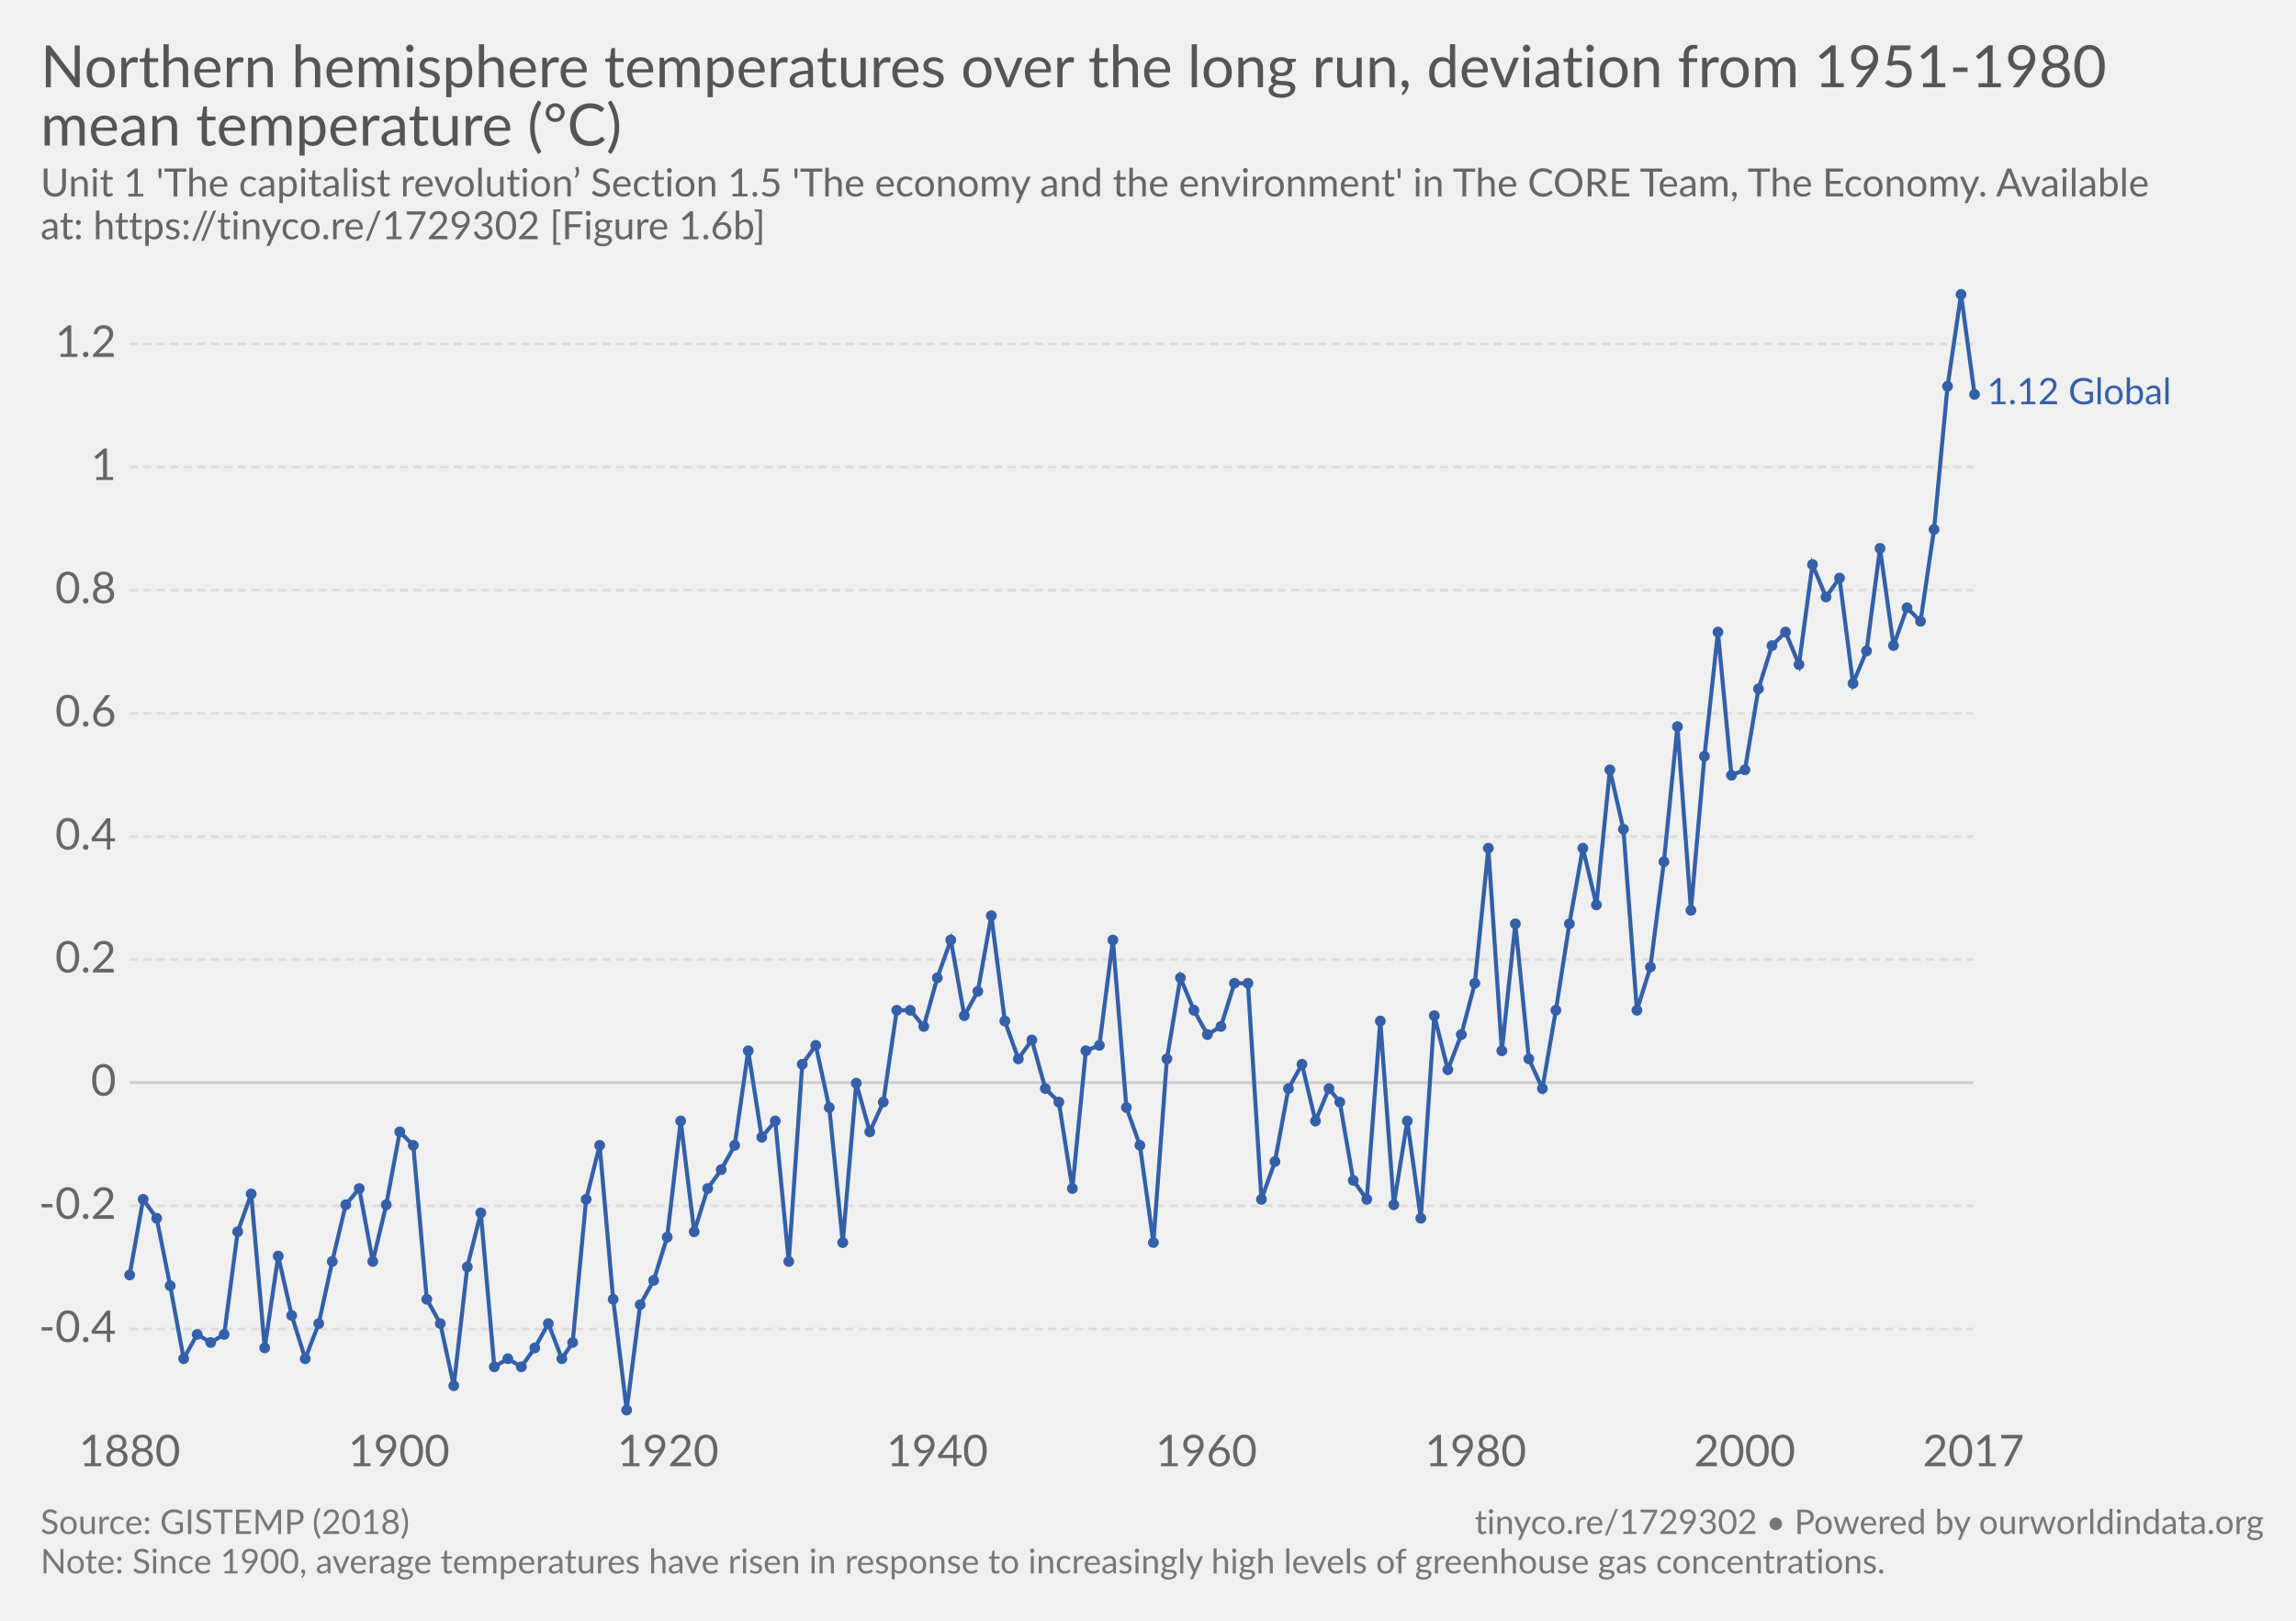
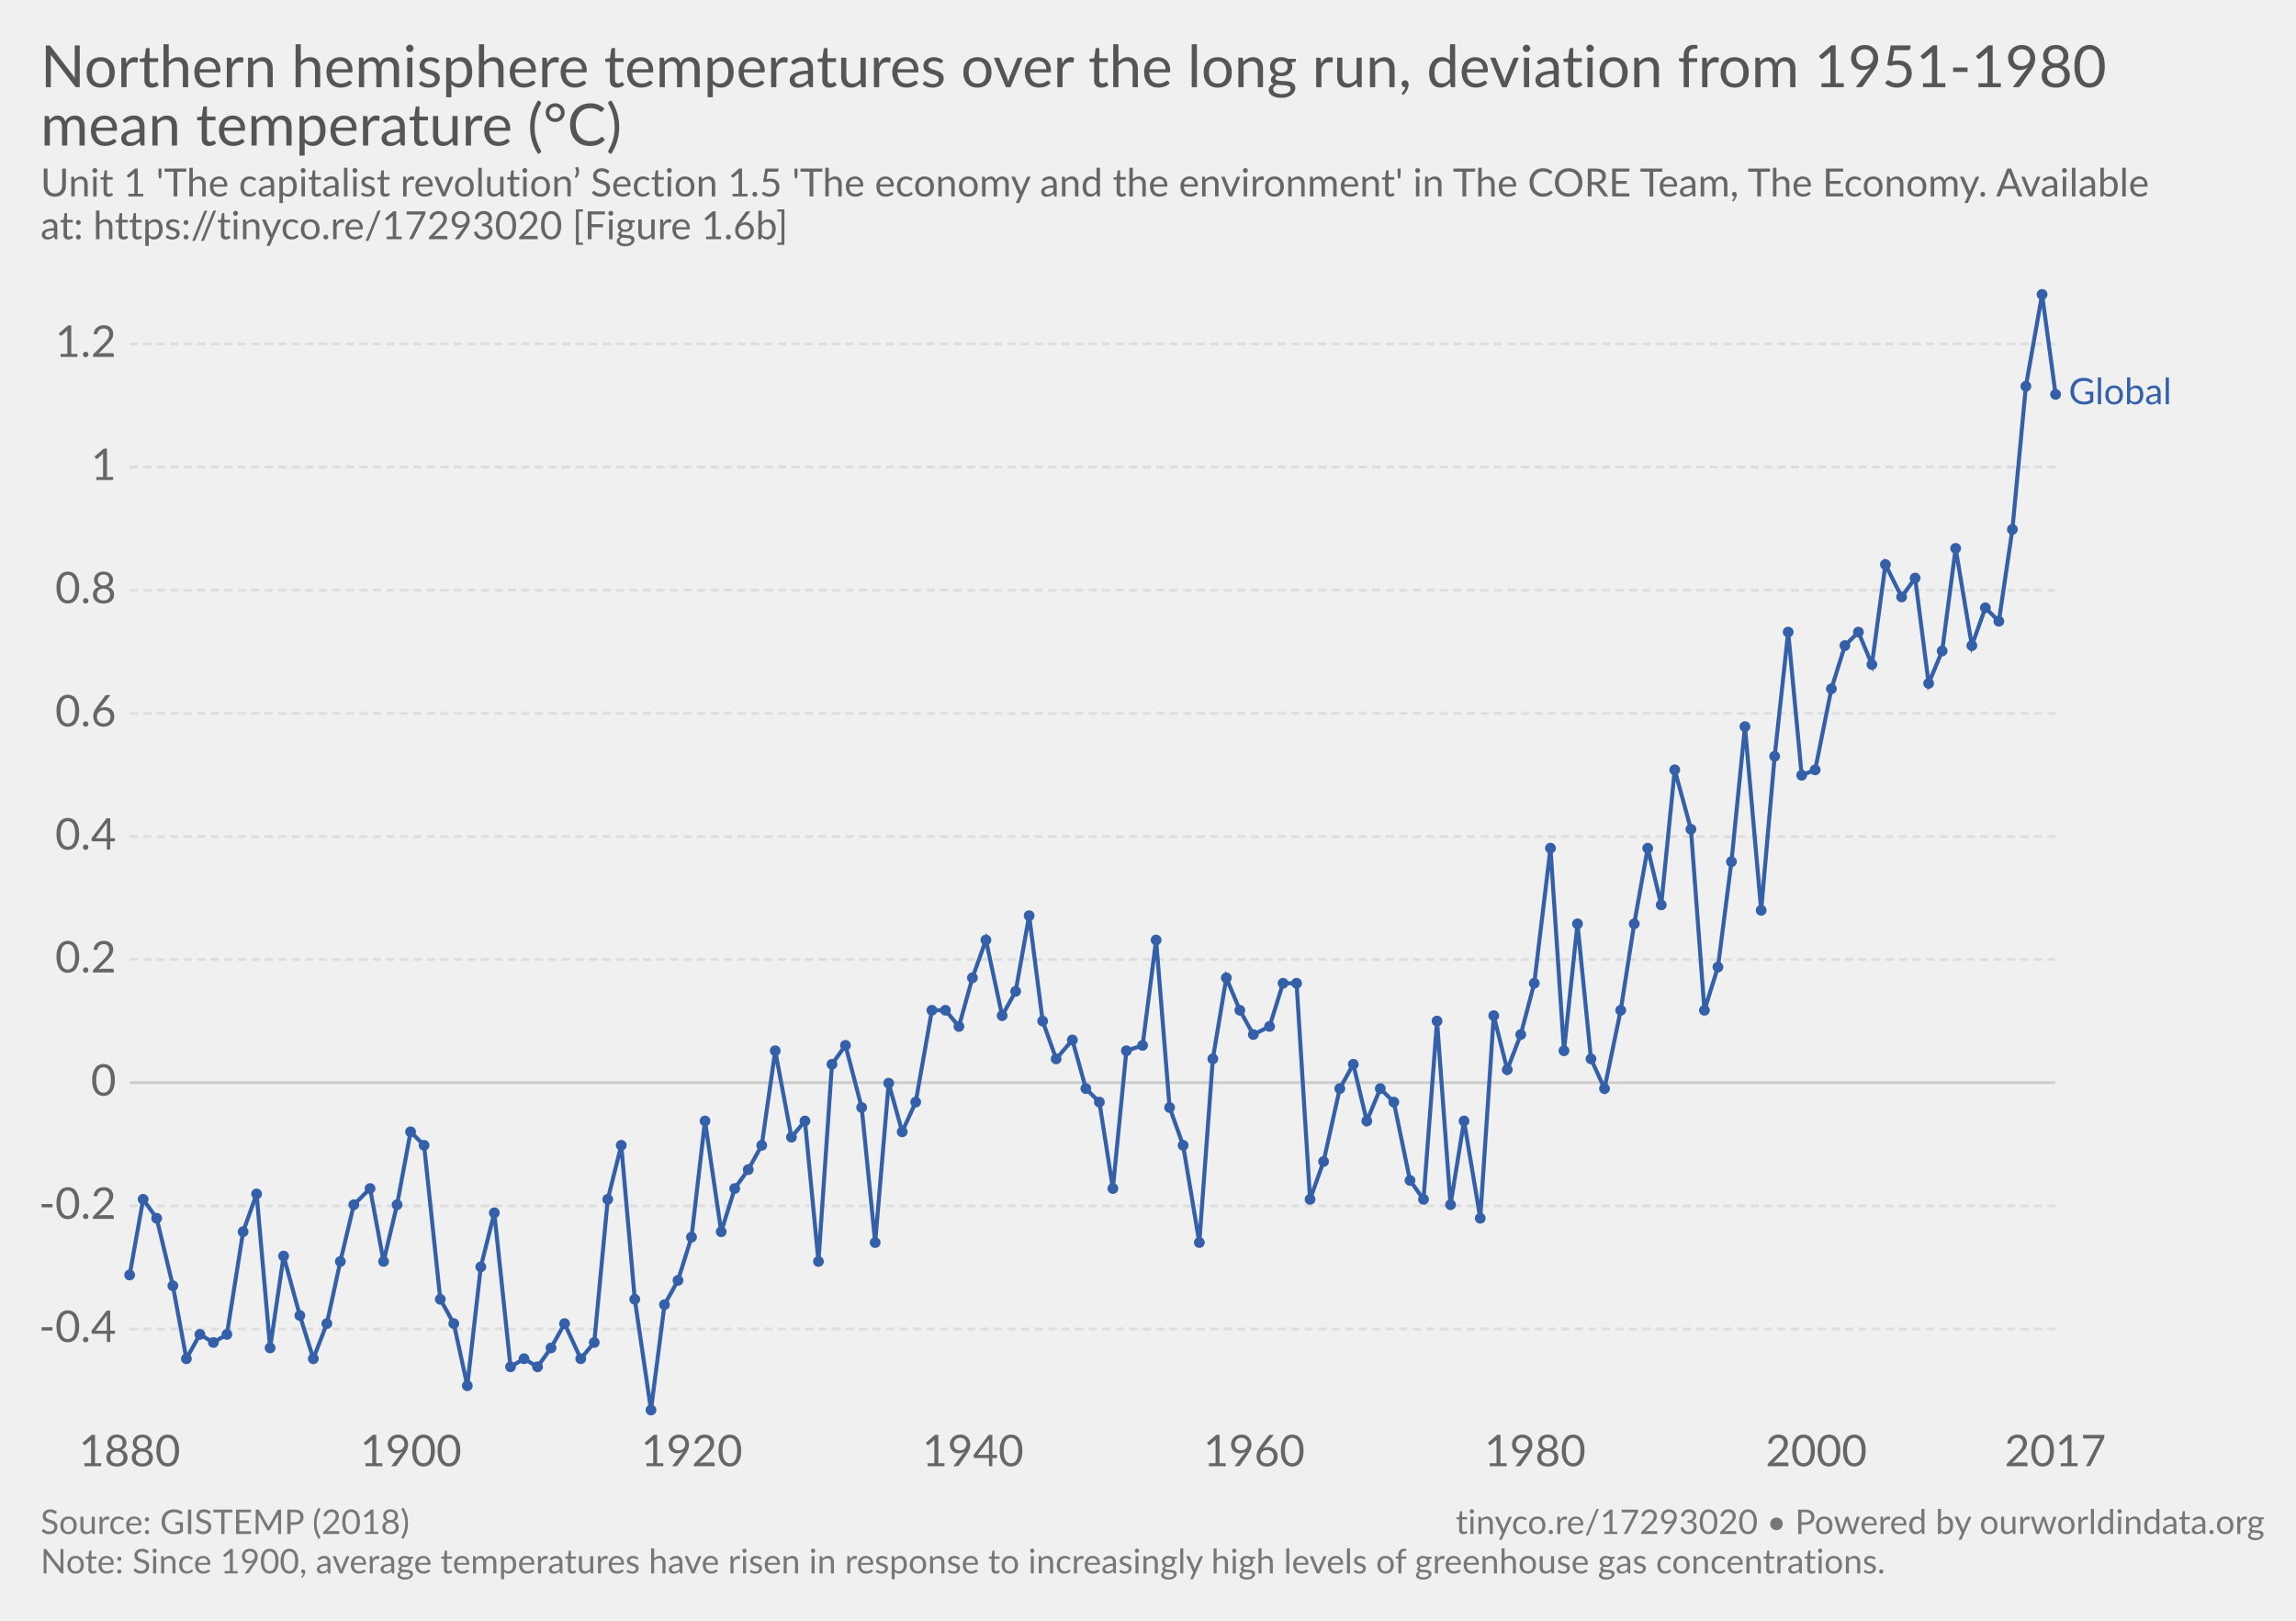
<svg xmlns="http://www.w3.org/2000/svg" version="1.1" style="font-family:Lato, 'Helvetica Neue', Helvetica, Arial, sans-serif;font-size:18px;background-color:white;text-rendering:optimizeLegibility;-webkit-font-smoothing:antialiased" width="850" height="600">
  <g class="HeaderView">
    <a href="https://ourworldindata.org/grapher/northern-hemisphere-temperatures-over-the-long-run---deviation-from-1951-1980-mean-temperature-c" target="_blank">
      <text font-size="21.60" x="15.0" y="32.3" fill="#555">
        <tspan x="15" y="32.28">Northern hemisphere temperatures over the long run, deviation from 1951-1980</tspan>
        <tspan x="15" y="53.88">mean temperature (°C)</tspan>
      </text>
    </a>
    <text font-size="14.40" x="15.0" y="72.7" fill="#666">
      <tspan x="15" y="72.72">Unit 1 'The capitalist revolution’ Section 1.5 'The economy and the environment' in The CORE Team, The Economy. Available</tspan>
-       <tspan x="15" y="88.56">at: https://tinyco.re/1729302 [Figure 1.6b]</tspan>
+       <tspan x="15" y="88.56">at: https://tinyco.re/17293020 [Figure 1.6b]</tspan>
    </text>
  </g>
  <g class="LineChart">
    <defs>
-       <clipPath id="boundsClip-13">
+       <clipPath id="boundsClip-25">
        <rect x="38.026" y="0" width="830" height="867.4" />
      </clipPath>
    </defs>
    <g class="AxisBoxView">
      <g class="HorizontalAxis">
        <text x="48" y="542.8" fill="#666" text-anchor="middle" font-size="16.2">1880</text>
-         <text x="147.7" y="542.8" fill="#666" text-anchor="middle" font-size="16.2">1900</text>
-         <text x="247.3" y="542.8" fill="#666" text-anchor="middle" font-size="16.2">1920</text>
-         <text x="347" y="542.8" fill="#666" text-anchor="middle" font-size="16.2">1940</text>
-         <text x="446.6" y="542.8" fill="#666" text-anchor="middle" font-size="16.2">1960</text>
-         <text x="546.3" y="542.8" fill="#666" text-anchor="middle" font-size="16.2">1980</text>
-         <text x="645.9" y="542.8" fill="#666" text-anchor="middle" font-size="16.2">2000</text>
-         <text x="730.6" y="542.8" fill="#666" text-anchor="middle" font-size="16.2">2017</text>
+         <text x="152.1" y="542.8" fill="#666" text-anchor="middle" font-size="16.2">1900</text>
+         <text x="256.1" y="542.8" fill="#666" text-anchor="middle" font-size="16.2">1920</text>
+         <text x="360.2" y="542.8" fill="#666" text-anchor="middle" font-size="16.2">1940</text>
+         <text x="464.3" y="542.8" fill="#666" text-anchor="middle" font-size="16.2">1960</text>
+         <text x="568.3" y="542.8" fill="#666" text-anchor="middle" font-size="16.2">1980</text>
+         <text x="672.4" y="542.8" fill="#666" text-anchor="middle" font-size="16.2">2000</text>
+         <text x="760.9" y="542.8" fill="#666" text-anchor="middle" font-size="16.2">2017</text>
      </g>
      <g class="VerticalAxis">
        <text x="43.03" y="492" fill="#666" dominant-baseline="middle" text-anchor="end" font-size="16.2">-0.4</text>
        <text x="43.03" y="446.4" fill="#666" dominant-baseline="middle" text-anchor="end" font-size="16.2">-0.2</text>
        <text x="43.03" y="400.8" fill="#666" dominant-baseline="middle" text-anchor="end" font-size="16.2">0</text>
        <text x="43.03" y="355.2" fill="#666" dominant-baseline="middle" text-anchor="end" font-size="16.2">0.2</text>
        <text x="43.03" y="309.7" fill="#666" dominant-baseline="middle" text-anchor="end" font-size="16.2">0.4</text>
        <text x="43.03" y="264.1" fill="#666" dominant-baseline="middle" text-anchor="end" font-size="16.2">0.6</text>
        <text x="43.03" y="218.5" fill="#666" dominant-baseline="middle" text-anchor="end" font-size="16.2">0.8</text>
        <text x="43.03" y="172.9" fill="#666" dominant-baseline="middle" text-anchor="end" font-size="16.2">1</text>
        <text x="43.03" y="127.3" fill="#666" dominant-baseline="middle" text-anchor="end" font-size="16.2">1.2</text>
      </g>
      <g class="AxisGridLines">
-         <line x1="48.03" y1="492" x2="730.61" y2="492" stroke="#ddd" stroke-dasharray="3,2" />
-         <line x1="48.03" y1="446.4" x2="730.61" y2="446.4" stroke="#ddd" stroke-dasharray="3,2" />
-         <line x1="48.03" y1="400.8" x2="730.61" y2="400.8" stroke="#ccc" />
-         <line x1="48.03" y1="355.2" x2="730.61" y2="355.2" stroke="#ddd" stroke-dasharray="3,2" />
-         <line x1="48.03" y1="309.7" x2="730.61" y2="309.7" stroke="#ddd" stroke-dasharray="3,2" />
-         <line x1="48.03" y1="264.1" x2="730.61" y2="264.1" stroke="#ddd" stroke-dasharray="3,2" />
-         <line x1="48.03" y1="218.5" x2="730.61" y2="218.5" stroke="#ddd" stroke-dasharray="3,2" />
-         <line x1="48.03" y1="172.9" x2="730.61" y2="172.9" stroke="#ddd" stroke-dasharray="3,2" />
-         <line x1="48.03" y1="127.3" x2="730.61" y2="127.3" stroke="#ddd" stroke-dasharray="3,2" />
+         <line x1="48.03" y1="492" x2="760.85" y2="492" stroke="#ddd" stroke-dasharray="3,2" />
+         <line x1="48.03" y1="446.4" x2="760.85" y2="446.4" stroke="#ddd" stroke-dasharray="3,2" />
+         <line x1="48.03" y1="400.8" x2="760.85" y2="400.8" stroke="#ccc" />
+         <line x1="48.03" y1="355.2" x2="760.85" y2="355.2" stroke="#ddd" stroke-dasharray="3,2" />
+         <line x1="48.03" y1="309.7" x2="760.85" y2="309.7" stroke="#ddd" stroke-dasharray="3,2" />
+         <line x1="48.03" y1="264.1" x2="760.85" y2="264.1" stroke="#ddd" stroke-dasharray="3,2" />
+         <line x1="48.03" y1="218.5" x2="760.85" y2="218.5" stroke="#ddd" stroke-dasharray="3,2" />
+         <line x1="48.03" y1="172.9" x2="760.85" y2="172.9" stroke="#ddd" stroke-dasharray="3,2" />
+         <line x1="48.03" y1="127.3" x2="760.85" y2="127.3" stroke="#ddd" stroke-dasharray="3,2" />
      </g>
    </g>
-     <g clip-path="url(#boundsClip-13)">
+     <g clip-path="url(#boundsClip-25)">
      <g class="HeightedLegend">
        <g class="legendMark">
-           <rect x="730.61" y="138.85" width="104.39" height="13.5" fill="#fff" opacity="0" />
-           <text font-size="13.50" x="735.6" y="149.7" fill="#3360a9">
-             <tspan x="735.61" y="149.65">1.12 Global</tspan>
+           <rect x="760.85" y="138.85" width="74.15" height="13.5" fill="#fff" opacity="0" />
+           <text font-size="13.50" x="765.9" y="149.7" fill="#3360a9">
+             <tspan x="765.85" y="149.65">Global</tspan>
          </text>
        </g>
      </g>
      <g class="Lines">
-         <rect x="48" y="109" width="683" height="413" fill="rgba(255,255,255,0)" opacity="0" />
+         <rect x="48" y="109" width="713" height="413" fill="rgba(255,255,255,0)" opacity="0" />
        <g class="key-Global_0">
-           <path stroke="#3360a9" stroke-linecap="round" d="M48 472L53 444L58 451L63 476L68 503L73 494L78 497L83 494L88 456L93 442L98 499L103 465L108 487L113 503L118 490L123 467L128 446L133 440L138 467L143 446L148 419L153 424L158 481L163 490L168 513L173 469L178 449L183 506L188 503L193 506L198 499L203 490L208 503L212 497L217 444L222 424L227 481L232 522L237 483L242 474L247 458L252 415L257 456L262 440L267 433L272 424L277 389L282 421L287 415L292 467L297 394L302 387L307 410L312 460L317 401L322 419L327 408L332 374L337 374L342 380L347 362L352 348L357 376L362 367L367 339L372 378L377 392L382 385L387 403L392 408L397 440L402 389L407 387L412 348L417 410L422 424L427 460L432 392L437 362L442 374L447 383L452 380L457 364L462 364L467 444L472 430L477 403L482 394L487 415L492 403L496 408L501 437L506 444L511 378L516 446L521 415L526 451L531 376L536 396L541 383L546 364L551 314L556 389L561 342L566 392L571 403L576 374L581 342L586 314L591 335L596 285L601 307L606 374L611 358L616 319L621 269L626 337L631 280L636 234L641 287L646 285L651 255L656 239L661 234L666 246L671 209L676 221L681 214L686 253L691 241L696 203L701 239L706 225L711 230L716 196L721 143L726 109L731 146" fill="none" stroke-width="1.5" />
+           <path stroke="#3360a9" stroke-linecap="round" d="M48 472L53 444L58 451L64 476L69 503L74 494L79 497L84 494L90 456L95 442L100 499L105 465L111 487L116 503L121 490L126 467L131 446L137 440L142 467L147 446L152 419L157 424L163 481L168 490L173 513L178 469L183 449L189 506L194 503L199 506L204 499L209 490L215 503L220 497L225 444L230 424L235 481L241 522L246 483L251 474L256 458L261 415L267 456L272 440L277 433L282 424L287 389L293 421L298 415L303 467L308 394L313 387L319 410L324 460L329 401L334 419L339 408L345 374L350 374L355 380L360 362L365 348L371 376L376 367L381 339L386 378L391 392L397 385L402 403L407 408L412 440L417 389L423 387L428 348L433 410L438 424L444 460L449 392L454 362L459 374L464 383L470 380L475 364L480 364L485 444L490 430L496 403L501 394L506 415L511 403L516 408L522 437L527 444L532 378L537 446L542 415L548 451L553 376L558 396L563 383L568 364L574 314L579 389L584 342L589 392L594 403L600 374L605 342L610 314L615 335L620 285L626 307L631 374L636 358L641 319L646 269L652 337L657 280L662 234L667 287L672 285L678 255L683 239L688 234L693 246L698 209L704 221L709 214L714 253L719 241L724 203L730 239L735 225L740 230L745 196L750 143L756 109L761 146" fill="none" stroke-width="1.5" />
          <g fill="#3360a9">
            <circle cx="48" cy="472" r="2" />
            <circle cx="53" cy="444" r="2" />
            <circle cx="58" cy="451" r="2" />
-             <circle cx="63" cy="476" r="2" />
-             <circle cx="68" cy="503" r="2" />
-             <circle cx="73" cy="494" r="2" />
-             <circle cx="78" cy="497" r="2" />
-             <circle cx="83" cy="494" r="2" />
-             <circle cx="88" cy="456" r="2" />
-             <circle cx="93" cy="442" r="2" />
-             <circle cx="98" cy="499" r="2" />
-             <circle cx="103" cy="465" r="2" />
-             <circle cx="108" cy="487" r="2" />
-             <circle cx="113" cy="503" r="2" />
-             <circle cx="118" cy="490" r="2" />
-             <circle cx="123" cy="467" r="2" />
-             <circle cx="128" cy="446" r="2" />
-             <circle cx="133" cy="440" r="2" />
-             <circle cx="138" cy="467" r="2" />
-             <circle cx="143" cy="446" r="2" />
-             <circle cx="148" cy="419" r="2" />
-             <circle cx="153" cy="424" r="2" />
-             <circle cx="158" cy="481" r="2" />
-             <circle cx="163" cy="490" r="2" />
-             <circle cx="168" cy="513" r="2" />
-             <circle cx="173" cy="469" r="2" />
-             <circle cx="178" cy="449" r="2" />
-             <circle cx="183" cy="506" r="2" />
-             <circle cx="188" cy="503" r="2" />
-             <circle cx="193" cy="506" r="2" />
-             <circle cx="198" cy="499" r="2" />
-             <circle cx="203" cy="490" r="2" />
-             <circle cx="208" cy="503" r="2" />
-             <circle cx="212" cy="497" r="2" />
-             <circle cx="217" cy="444" r="2" />
-             <circle cx="222" cy="424" r="2" />
-             <circle cx="227" cy="481" r="2" />
-             <circle cx="232" cy="522" r="2" />
-             <circle cx="237" cy="483" r="2" />
-             <circle cx="242" cy="474" r="2" />
-             <circle cx="247" cy="458" r="2" />
-             <circle cx="252" cy="415" r="2" />
-             <circle cx="257" cy="456" r="2" />
-             <circle cx="262" cy="440" r="2" />
-             <circle cx="267" cy="433" r="2" />
-             <circle cx="272" cy="424" r="2" />
-             <circle cx="277" cy="389" r="2" />
-             <circle cx="282" cy="421" r="2" />
-             <circle cx="287" cy="415" r="2" />
-             <circle cx="292" cy="467" r="2" />
-             <circle cx="297" cy="394" r="2" />
-             <circle cx="302" cy="387" r="2" />
-             <circle cx="307" cy="410" r="2" />
-             <circle cx="312" cy="460" r="2" />
-             <circle cx="317" cy="401" r="2" />
-             <circle cx="322" cy="419" r="2" />
-             <circle cx="327" cy="408" r="2" />
-             <circle cx="332" cy="374" r="2" />
-             <circle cx="337" cy="374" r="2" />
-             <circle cx="342" cy="380" r="2" />
-             <circle cx="347" cy="362" r="2" />
-             <circle cx="352" cy="348" r="2" />
-             <circle cx="357" cy="376" r="2" />
-             <circle cx="362" cy="367" r="2" />
-             <circle cx="367" cy="339" r="2" />
-             <circle cx="372" cy="378" r="2" />
-             <circle cx="377" cy="392" r="2" />
-             <circle cx="382" cy="385" r="2" />
-             <circle cx="387" cy="403" r="2" />
-             <circle cx="392" cy="408" r="2" />
-             <circle cx="397" cy="440" r="2" />
-             <circle cx="402" cy="389" r="2" />
-             <circle cx="407" cy="387" r="2" />
-             <circle cx="412" cy="348" r="2" />
-             <circle cx="417" cy="410" r="2" />
-             <circle cx="422" cy="424" r="2" />
-             <circle cx="427" cy="460" r="2" />
-             <circle cx="432" cy="392" r="2" />
-             <circle cx="437" cy="362" r="2" />
-             <circle cx="442" cy="374" r="2" />
-             <circle cx="447" cy="383" r="2" />
-             <circle cx="452" cy="380" r="2" />
-             <circle cx="457" cy="364" r="2" />
-             <circle cx="462" cy="364" r="2" />
-             <circle cx="467" cy="444" r="2" />
-             <circle cx="472" cy="430" r="2" />
-             <circle cx="477" cy="403" r="2" />
-             <circle cx="482" cy="394" r="2" />
-             <circle cx="487" cy="415" r="2" />
-             <circle cx="492" cy="403" r="2" />
-             <circle cx="496" cy="408" r="2" />
-             <circle cx="501" cy="437" r="2" />
-             <circle cx="506" cy="444" r="2" />
-             <circle cx="511" cy="378" r="2" />
-             <circle cx="516" cy="446" r="2" />
-             <circle cx="521" cy="415" r="2" />
-             <circle cx="526" cy="451" r="2" />
-             <circle cx="531" cy="376" r="2" />
-             <circle cx="536" cy="396" r="2" />
-             <circle cx="541" cy="383" r="2" />
-             <circle cx="546" cy="364" r="2" />
-             <circle cx="551" cy="314" r="2" />
-             <circle cx="556" cy="389" r="2" />
-             <circle cx="561" cy="342" r="2" />
-             <circle cx="566" cy="392" r="2" />
-             <circle cx="571" cy="403" r="2" />
-             <circle cx="576" cy="374" r="2" />
-             <circle cx="581" cy="342" r="2" />
-             <circle cx="586" cy="314" r="2" />
-             <circle cx="591" cy="335" r="2" />
-             <circle cx="596" cy="285" r="2" />
-             <circle cx="601" cy="307" r="2" />
-             <circle cx="606" cy="374" r="2" />
-             <circle cx="611" cy="358" r="2" />
-             <circle cx="616" cy="319" r="2" />
-             <circle cx="621" cy="269" r="2" />
-             <circle cx="626" cy="337" r="2" />
-             <circle cx="631" cy="280" r="2" />
-             <circle cx="636" cy="234" r="2" />
-             <circle cx="641" cy="287" r="2" />
-             <circle cx="646" cy="285" r="2" />
-             <circle cx="651" cy="255" r="2" />
-             <circle cx="656" cy="239" r="2" />
-             <circle cx="661" cy="234" r="2" />
-             <circle cx="666" cy="246" r="2" />
-             <circle cx="671" cy="209" r="2" />
-             <circle cx="676" cy="221" r="2" />
-             <circle cx="681" cy="214" r="2" />
-             <circle cx="686" cy="253" r="2" />
-             <circle cx="691" cy="241" r="2" />
-             <circle cx="696" cy="203" r="2" />
-             <circle cx="701" cy="239" r="2" />
-             <circle cx="706" cy="225" r="2" />
-             <circle cx="711" cy="230" r="2" />
-             <circle cx="716" cy="196" r="2" />
-             <circle cx="721" cy="143" r="2" />
-             <circle cx="726" cy="109" r="2" />
-             <circle cx="731" cy="146" r="2" />
+             <circle cx="64" cy="476" r="2" />
+             <circle cx="69" cy="503" r="2" />
+             <circle cx="74" cy="494" r="2" />
+             <circle cx="79" cy="497" r="2" />
+             <circle cx="84" cy="494" r="2" />
+             <circle cx="90" cy="456" r="2" />
+             <circle cx="95" cy="442" r="2" />
+             <circle cx="100" cy="499" r="2" />
+             <circle cx="105" cy="465" r="2" />
+             <circle cx="111" cy="487" r="2" />
+             <circle cx="116" cy="503" r="2" />
+             <circle cx="121" cy="490" r="2" />
+             <circle cx="126" cy="467" r="2" />
+             <circle cx="131" cy="446" r="2" />
+             <circle cx="137" cy="440" r="2" />
+             <circle cx="142" cy="467" r="2" />
+             <circle cx="147" cy="446" r="2" />
+             <circle cx="152" cy="419" r="2" />
+             <circle cx="157" cy="424" r="2" />
+             <circle cx="163" cy="481" r="2" />
+             <circle cx="168" cy="490" r="2" />
+             <circle cx="173" cy="513" r="2" />
+             <circle cx="178" cy="469" r="2" />
+             <circle cx="183" cy="449" r="2" />
+             <circle cx="189" cy="506" r="2" />
+             <circle cx="194" cy="503" r="2" />
+             <circle cx="199" cy="506" r="2" />
+             <circle cx="204" cy="499" r="2" />
+             <circle cx="209" cy="490" r="2" />
+             <circle cx="215" cy="503" r="2" />
+             <circle cx="220" cy="497" r="2" />
+             <circle cx="225" cy="444" r="2" />
+             <circle cx="230" cy="424" r="2" />
+             <circle cx="235" cy="481" r="2" />
+             <circle cx="241" cy="522" r="2" />
+             <circle cx="246" cy="483" r="2" />
+             <circle cx="251" cy="474" r="2" />
+             <circle cx="256" cy="458" r="2" />
+             <circle cx="261" cy="415" r="2" />
+             <circle cx="267" cy="456" r="2" />
+             <circle cx="272" cy="440" r="2" />
+             <circle cx="277" cy="433" r="2" />
+             <circle cx="282" cy="424" r="2" />
+             <circle cx="287" cy="389" r="2" />
+             <circle cx="293" cy="421" r="2" />
+             <circle cx="298" cy="415" r="2" />
+             <circle cx="303" cy="467" r="2" />
+             <circle cx="308" cy="394" r="2" />
+             <circle cx="313" cy="387" r="2" />
+             <circle cx="319" cy="410" r="2" />
+             <circle cx="324" cy="460" r="2" />
+             <circle cx="329" cy="401" r="2" />
+             <circle cx="334" cy="419" r="2" />
+             <circle cx="339" cy="408" r="2" />
+             <circle cx="345" cy="374" r="2" />
+             <circle cx="350" cy="374" r="2" />
+             <circle cx="355" cy="380" r="2" />
+             <circle cx="360" cy="362" r="2" />
+             <circle cx="365" cy="348" r="2" />
+             <circle cx="371" cy="376" r="2" />
+             <circle cx="376" cy="367" r="2" />
+             <circle cx="381" cy="339" r="2" />
+             <circle cx="386" cy="378" r="2" />
+             <circle cx="391" cy="392" r="2" />
+             <circle cx="397" cy="385" r="2" />
+             <circle cx="402" cy="403" r="2" />
+             <circle cx="407" cy="408" r="2" />
+             <circle cx="412" cy="440" r="2" />
+             <circle cx="417" cy="389" r="2" />
+             <circle cx="423" cy="387" r="2" />
+             <circle cx="428" cy="348" r="2" />
+             <circle cx="433" cy="410" r="2" />
+             <circle cx="438" cy="424" r="2" />
+             <circle cx="444" cy="460" r="2" />
+             <circle cx="449" cy="392" r="2" />
+             <circle cx="454" cy="362" r="2" />
+             <circle cx="459" cy="374" r="2" />
+             <circle cx="464" cy="383" r="2" />
+             <circle cx="470" cy="380" r="2" />
+             <circle cx="475" cy="364" r="2" />
+             <circle cx="480" cy="364" r="2" />
+             <circle cx="485" cy="444" r="2" />
+             <circle cx="490" cy="430" r="2" />
+             <circle cx="496" cy="403" r="2" />
+             <circle cx="501" cy="394" r="2" />
+             <circle cx="506" cy="415" r="2" />
+             <circle cx="511" cy="403" r="2" />
+             <circle cx="516" cy="408" r="2" />
+             <circle cx="522" cy="437" r="2" />
+             <circle cx="527" cy="444" r="2" />
+             <circle cx="532" cy="378" r="2" />
+             <circle cx="537" cy="446" r="2" />
+             <circle cx="542" cy="415" r="2" />
+             <circle cx="548" cy="451" r="2" />
+             <circle cx="553" cy="376" r="2" />
+             <circle cx="558" cy="396" r="2" />
+             <circle cx="563" cy="383" r="2" />
+             <circle cx="568" cy="364" r="2" />
+             <circle cx="574" cy="314" r="2" />
+             <circle cx="579" cy="389" r="2" />
+             <circle cx="584" cy="342" r="2" />
+             <circle cx="589" cy="392" r="2" />
+             <circle cx="594" cy="403" r="2" />
+             <circle cx="600" cy="374" r="2" />
+             <circle cx="605" cy="342" r="2" />
+             <circle cx="610" cy="314" r="2" />
+             <circle cx="615" cy="335" r="2" />
+             <circle cx="620" cy="285" r="2" />
+             <circle cx="626" cy="307" r="2" />
+             <circle cx="631" cy="374" r="2" />
+             <circle cx="636" cy="358" r="2" />
+             <circle cx="641" cy="319" r="2" />
+             <circle cx="646" cy="269" r="2" />
+             <circle cx="652" cy="337" r="2" />
+             <circle cx="657" cy="280" r="2" />
+             <circle cx="662" cy="234" r="2" />
+             <circle cx="667" cy="287" r="2" />
+             <circle cx="672" cy="285" r="2" />
+             <circle cx="678" cy="255" r="2" />
+             <circle cx="683" cy="239" r="2" />
+             <circle cx="688" cy="234" r="2" />
+             <circle cx="693" cy="246" r="2" />
+             <circle cx="698" cy="209" r="2" />
+             <circle cx="704" cy="221" r="2" />
+             <circle cx="709" cy="214" r="2" />
+             <circle cx="714" cy="253" r="2" />
+             <circle cx="719" cy="241" r="2" />
+             <circle cx="724" cy="203" r="2" />
+             <circle cx="730" cy="239" r="2" />
+             <circle cx="735" cy="225" r="2" />
+             <circle cx="740" cy="230" r="2" />
+             <circle cx="745" cy="196" r="2" />
+             <circle cx="750" cy="143" r="2" />
+             <circle cx="756" cy="109" r="2" />
+             <circle cx="761" cy="146" r="2" />
          </g>
        </g>
      </g>
    </g>
  </g>
  <g class="SourcesFooter" style="fill:#777">
    <g class="clickable" style="fill:#777">
      <text font-size="12.60" x="15.0" y="567.9">
        <tspan x="15" y="567.88">Source: GISTEMP (2018)</tspan>
      </text>
    </g>
    <text font-size="12.60" x="15.0" y="582.5">
      <tspan x="15" y="582.48">Note: Since 1900, average temperatures have risen in response to increasingly high levels of greenhouse gas concentrations.</tspan>
    </text>
-     <text font-size="12.60" x="546.0" y="567.9">
-       <tspan x="545.956" y="567.88">
-         <a target="_blank" style="fill: #777;" href="https://tinyco.re/1729302">tinyco.re/1729302</a> • <a href="https://ourworldindata.org" target="_blank">Powered by ourworldindata.org</a>
+     <text font-size="12.60" x="538.9" y="567.9">
+       <tspan x="538.9" y="567.88">
+         <a target="_blank" style="fill: #777;" href="https://tinyco.re/17293020">tinyco.re/17293020</a> • <a href="https://ourworldindata.org" target="_blank">Powered by ourworldindata.org</a>
      </tspan>
    </text>
  </g>
</svg>
